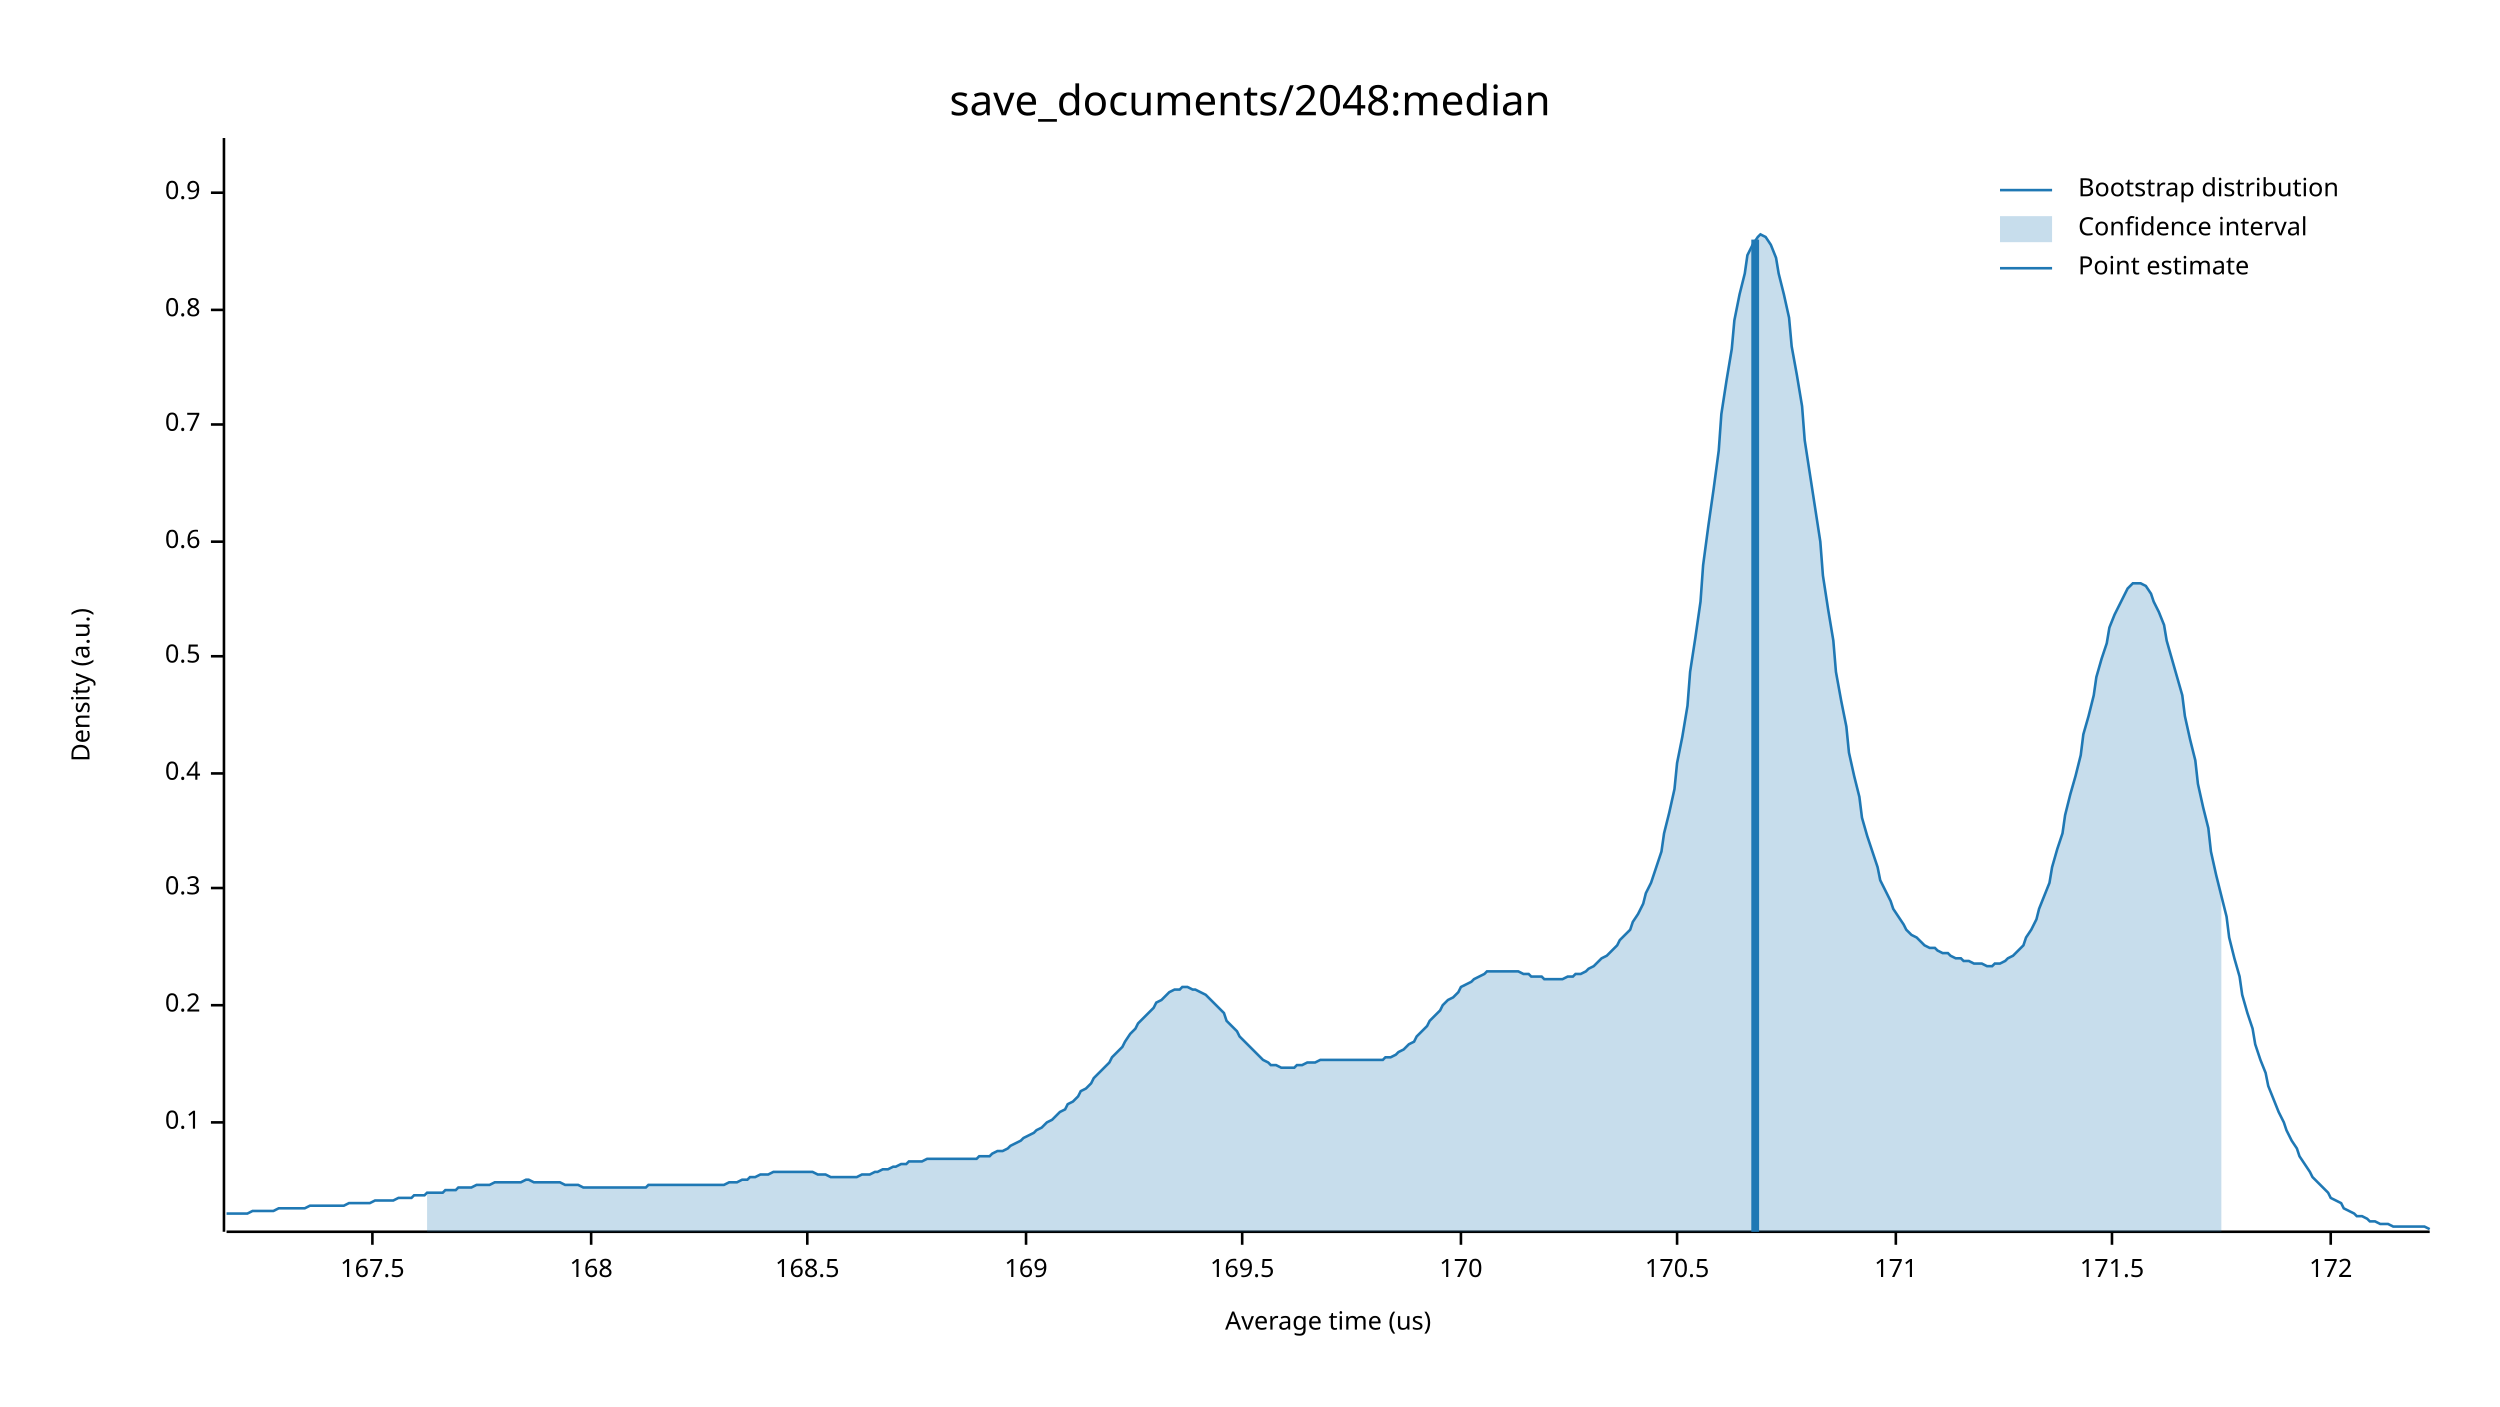
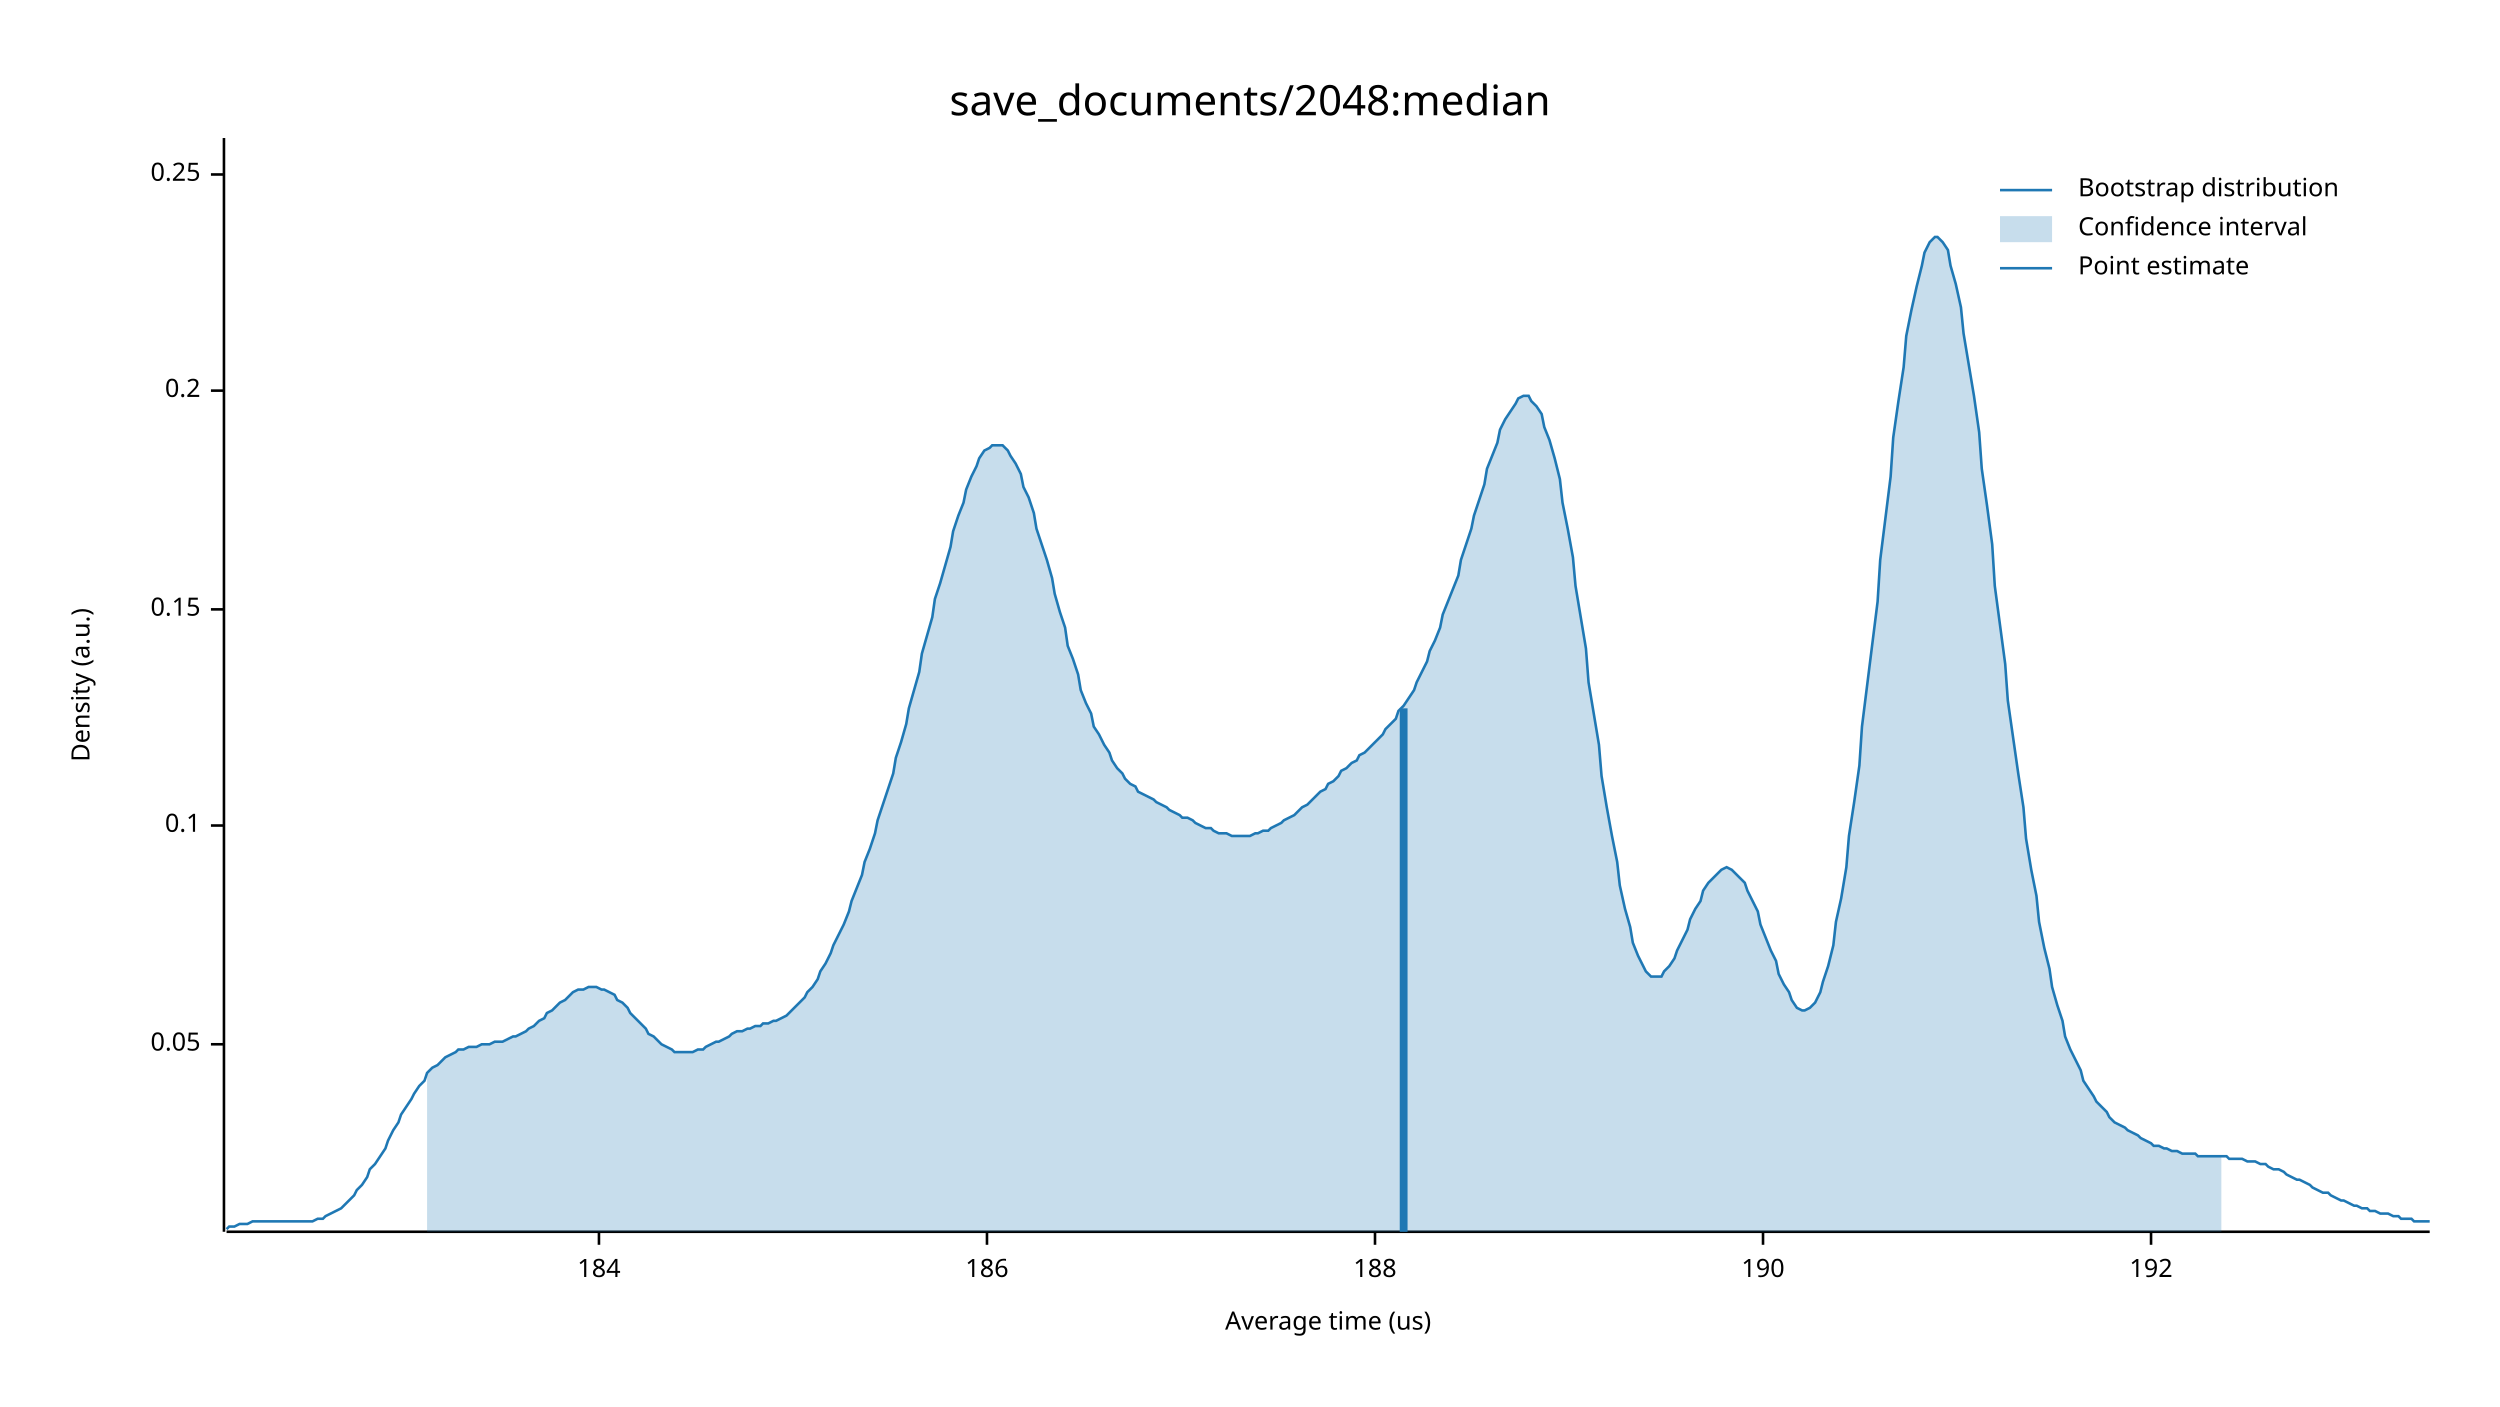
<svg xmlns="http://www.w3.org/2000/svg" width="960" height="540" viewBox="0 0 960 540">
  <text x="480" y="32" dy="0.76em" text-anchor="middle" font-family="sans-serif" font-size="16.129" opacity="1" fill="#000000">
save_documents/2048:median
</text>
  <text x="27" y="263" dy="0.76em" text-anchor="middle" font-family="sans-serif" font-size="9.677" opacity="1" fill="#000000" transform="rotate(270, 27, 263)">
Density (a.u.)
</text>
  <text x="510" y="513" dy="-0.5ex" text-anchor="middle" font-family="sans-serif" font-size="9.677" opacity="1" fill="#000000">
Average time (us)
</text>
  <polyline fill="none" opacity="1" stroke="#000000" stroke-width="1" points="86,53 86,473 " />
-   <text x="77" y="431" dy="0.5ex" text-anchor="end" font-family="sans-serif" font-size="9.677" opacity="1" fill="#000000">
+   <text x="77" y="401" dy="0.5ex" text-anchor="end" font-family="sans-serif" font-size="9.677" opacity="1" fill="#000000">
+ 0.05
+ </text>
+   <polyline fill="none" opacity="1" stroke="#000000" stroke-width="1" points="81,401 86,401 " />
+   <text x="77" y="317" dy="0.5ex" text-anchor="end" font-family="sans-serif" font-size="9.677" opacity="1" fill="#000000">
0.1
</text>
-   <polyline fill="none" opacity="1" stroke="#000000" stroke-width="1" points="81,431 86,431 " />
-   <text x="77" y="386" dy="0.5ex" text-anchor="end" font-family="sans-serif" font-size="9.677" opacity="1" fill="#000000">
+   <polyline fill="none" opacity="1" stroke="#000000" stroke-width="1" points="81,317 86,317 " />
+   <text x="77" y="234" dy="0.5ex" text-anchor="end" font-family="sans-serif" font-size="9.677" opacity="1" fill="#000000">
+ 0.15
+ </text>
+   <polyline fill="none" opacity="1" stroke="#000000" stroke-width="1" points="81,234 86,234 " />
+   <text x="77" y="150" dy="0.5ex" text-anchor="end" font-family="sans-serif" font-size="9.677" opacity="1" fill="#000000">
0.2
</text>
-   <polyline fill="none" opacity="1" stroke="#000000" stroke-width="1" points="81,386 86,386 " />
-   <text x="77" y="341" dy="0.5ex" text-anchor="end" font-family="sans-serif" font-size="9.677" opacity="1" fill="#000000">
- 0.3
+   <polyline fill="none" opacity="1" stroke="#000000" stroke-width="1" points="81,150 86,150 " />
+   <text x="77" y="67" dy="0.5ex" text-anchor="end" font-family="sans-serif" font-size="9.677" opacity="1" fill="#000000">
+ 0.25
</text>
-   <polyline fill="none" opacity="1" stroke="#000000" stroke-width="1" points="81,341 86,341 " />
-   <text x="77" y="297" dy="0.5ex" text-anchor="end" font-family="sans-serif" font-size="9.677" opacity="1" fill="#000000">
- 0.4
+   <polyline fill="none" opacity="1" stroke="#000000" stroke-width="1" points="81,67 86,67 " />
+   <polyline fill="none" opacity="1" stroke="#000000" stroke-width="1" points="87,473 933,473 " />
+   <text x="230" y="483" dy="0.76em" text-anchor="middle" font-family="sans-serif" font-size="9.677" opacity="1" fill="#000000">
+ 184
</text>
-   <polyline fill="none" opacity="1" stroke="#000000" stroke-width="1" points="81,297 86,297 " />
-   <text x="77" y="252" dy="0.5ex" text-anchor="end" font-family="sans-serif" font-size="9.677" opacity="1" fill="#000000">
- 0.5
+   <polyline fill="none" opacity="1" stroke="#000000" stroke-width="1" points="230,473 230,478 " />
+   <text x="379" y="483" dy="0.76em" text-anchor="middle" font-family="sans-serif" font-size="9.677" opacity="1" fill="#000000">
+ 186
</text>
-   <polyline fill="none" opacity="1" stroke="#000000" stroke-width="1" points="81,252 86,252 " />
-   <text x="77" y="208" dy="0.5ex" text-anchor="end" font-family="sans-serif" font-size="9.677" opacity="1" fill="#000000">
- 0.6
+   <polyline fill="none" opacity="1" stroke="#000000" stroke-width="1" points="379,473 379,478 " />
+   <text x="528" y="483" dy="0.76em" text-anchor="middle" font-family="sans-serif" font-size="9.677" opacity="1" fill="#000000">
+ 188
</text>
-   <polyline fill="none" opacity="1" stroke="#000000" stroke-width="1" points="81,208 86,208 " />
-   <text x="77" y="163" dy="0.5ex" text-anchor="end" font-family="sans-serif" font-size="9.677" opacity="1" fill="#000000">
- 0.7
+   <polyline fill="none" opacity="1" stroke="#000000" stroke-width="1" points="528,473 528,478 " />
+   <text x="677" y="483" dy="0.76em" text-anchor="middle" font-family="sans-serif" font-size="9.677" opacity="1" fill="#000000">
+ 190
</text>
-   <polyline fill="none" opacity="1" stroke="#000000" stroke-width="1" points="81,163 86,163 " />
-   <text x="77" y="119" dy="0.5ex" text-anchor="end" font-family="sans-serif" font-size="9.677" opacity="1" fill="#000000">
- 0.8
+   <polyline fill="none" opacity="1" stroke="#000000" stroke-width="1" points="677,473 677,478 " />
+   <text x="826" y="483" dy="0.76em" text-anchor="middle" font-family="sans-serif" font-size="9.677" opacity="1" fill="#000000">
+ 192
</text>
-   <polyline fill="none" opacity="1" stroke="#000000" stroke-width="1" points="81,119 86,119 " />
-   <text x="77" y="74" dy="0.5ex" text-anchor="end" font-family="sans-serif" font-size="9.677" opacity="1" fill="#000000">
- 0.9
- </text>
-   <polyline fill="none" opacity="1" stroke="#000000" stroke-width="1" points="81,74 86,74 " />
-   <polyline fill="none" opacity="1" stroke="#000000" stroke-width="1" points="87,473 933,473 " />
-   <text x="143" y="483" dy="0.76em" text-anchor="middle" font-family="sans-serif" font-size="9.677" opacity="1" fill="#000000">
- 167.5
- </text>
-   <polyline fill="none" opacity="1" stroke="#000000" stroke-width="1" points="143,473 143,478 " />
-   <text x="227" y="483" dy="0.76em" text-anchor="middle" font-family="sans-serif" font-size="9.677" opacity="1" fill="#000000">
- 168
- </text>
-   <polyline fill="none" opacity="1" stroke="#000000" stroke-width="1" points="227,473 227,478 " />
-   <text x="310" y="483" dy="0.76em" text-anchor="middle" font-family="sans-serif" font-size="9.677" opacity="1" fill="#000000">
- 168.5
- </text>
-   <polyline fill="none" opacity="1" stroke="#000000" stroke-width="1" points="310,473 310,478 " />
-   <text x="394" y="483" dy="0.76em" text-anchor="middle" font-family="sans-serif" font-size="9.677" opacity="1" fill="#000000">
- 169
- </text>
-   <polyline fill="none" opacity="1" stroke="#000000" stroke-width="1" points="394,473 394,478 " />
-   <text x="477" y="483" dy="0.76em" text-anchor="middle" font-family="sans-serif" font-size="9.677" opacity="1" fill="#000000">
- 169.5
- </text>
-   <polyline fill="none" opacity="1" stroke="#000000" stroke-width="1" points="477,473 477,478 " />
-   <text x="561" y="483" dy="0.76em" text-anchor="middle" font-family="sans-serif" font-size="9.677" opacity="1" fill="#000000">
- 170
- </text>
-   <polyline fill="none" opacity="1" stroke="#000000" stroke-width="1" points="561,473 561,478 " />
-   <text x="644" y="483" dy="0.76em" text-anchor="middle" font-family="sans-serif" font-size="9.677" opacity="1" fill="#000000">
- 170.5
- </text>
-   <polyline fill="none" opacity="1" stroke="#000000" stroke-width="1" points="644,473 644,478 " />
-   <text x="728" y="483" dy="0.76em" text-anchor="middle" font-family="sans-serif" font-size="9.677" opacity="1" fill="#000000">
- 171
- </text>
-   <polyline fill="none" opacity="1" stroke="#000000" stroke-width="1" points="728,473 728,478 " />
-   <text x="811" y="483" dy="0.76em" text-anchor="middle" font-family="sans-serif" font-size="9.677" opacity="1" fill="#000000">
- 171.5
- </text>
-   <polyline fill="none" opacity="1" stroke="#000000" stroke-width="1" points="811,473 811,478 " />
-   <text x="895" y="483" dy="0.76em" text-anchor="middle" font-family="sans-serif" font-size="9.677" opacity="1" fill="#000000">
- 172
- </text>
-   <polyline fill="none" opacity="1" stroke="#000000" stroke-width="1" points="895,473 895,478 " />
-   <polyline fill="none" opacity="1" stroke="#1F78B4" stroke-width="1" points="87,466 88,466 90,466 92,466 93,466 95,466 97,465 98,465 100,465 102,465 103,465 105,465 107,464 109,464 110,464 112,464 114,464 115,464 117,464 119,463 120,463 122,463 124,463 125,463 127,463 129,463 131,463 132,463 134,462 136,462 137,462 139,462 141,462 142,462 144,461 146,461 148,461 149,461 151,461 153,460 154,460 156,460 158,460 159,459 161,459 163,459 164,458 166,458 168,458 170,458 171,457 173,457 175,457 176,456 178,456 180,456 181,456 183,455 185,455 187,455 188,455 190,454 192,454 193,454 195,454 197,454 198,454 200,454 202,453 203,453 205,454 207,454 209,454 210,454 212,454 214,454 215,454 217,455 219,455 220,455 222,455 224,456 226,456 227,456 229,456 231,456 232,456 234,456 236,456 237,456 239,456 241,456 242,456 244,456 246,456 248,456 249,455 251,455 253,455 254,455 256,455 258,455 259,455 261,455 263,455 265,455 266,455 268,455 270,455 271,455 273,455 275,455 276,455 278,455 280,454 281,454 283,454 285,453 287,453 288,452 290,452 292,451 293,451 295,451 297,450 298,450 300,450 302,450 304,450 305,450 307,450 309,450 310,450 312,450 314,451 315,451 317,451 319,452 320,452 322,452 324,452 326,452 327,452 329,452 331,451 332,451 334,451 336,450 337,450 339,449 341,449 343,448 344,448 346,447 348,447 349,446 351,446 353,446 354,446 356,445 358,445 359,445 361,445 363,445 365,445 366,445 368,445 370,445 371,445 373,445 375,445 376,444 378,444 380,444 381,443 383,442 385,442 387,441 388,440 390,439 392,438 393,437 395,436 397,435 398,434 400,433 402,431 404,430 405,429 407,427 409,426 410,424 412,423 414,421 415,419 417,418 419,416 420,414 422,412 424,410 426,408 427,406 429,404 431,402 432,400 434,397 436,395 437,393 439,391 441,389 443,387 444,385 446,384 448,382 449,381 451,380 453,380 454,379 456,379 458,380 459,380 461,381 463,382 465,384 466,385 468,387 470,389 471,392 473,394 475,396 476,398 478,400 480,402 482,404 483,405 485,407 487,408 488,409 490,409 492,410 493,410 495,410 497,410 498,409 500,409 502,408 504,408 505,408 507,407 509,407 510,407 512,407 514,407 515,407 517,407 519,407 521,407 522,407 524,407 526,407 527,407 529,407 531,407 532,406 534,406 536,405 537,404 539,403 541,401 543,400 544,398 546,396 548,394 549,392 551,390 553,388 554,386 556,384 558,383 560,381 561,379 563,378 565,377 566,376 568,375 570,374 571,373 573,373 575,373 576,373 578,373 580,373 582,373 583,373 585,374 587,374 588,375 590,375 592,375 593,376 595,376 597,376 599,376 600,376 602,375 604,375 605,374 607,374 609,373 610,372 612,371 614,369 615,368 617,367 619,365 621,363 622,361 624,359 626,357 627,354 629,351 631,347 632,343 634,339 636,333 638,327 639,320 641,312 643,303 644,293 646,283 648,271 649,258 651,245 653,231 654,217 656,202 658,188 660,173 661,159 663,146 665,134 666,123 668,113 670,105 671,98 673,94 675,91 676,90 678,91 680,94 682,99 683,105 685,113 687,122 688,133 690,144 692,156 693,169 695,182 697,195 699,208 700,221 702,234 704,246 705,258 707,269 709,279 710,289 712,298 714,306 715,314 717,321 719,327 721,333 722,338 724,342 726,346 727,349 729,352 731,355 732,357 734,359 736,360 738,362 739,363 741,364 743,364 744,365 746,366 748,366 749,367 751,368 753,368 754,369 756,369 758,370 760,370 761,370 763,371 765,371 766,370 768,370 770,369 771,368 773,367 775,365 777,363 778,360 780,357 782,353 783,349 785,344 787,339 788,333 790,326 792,320 793,313 795,305 797,298 799,290 800,282 802,275 804,267 805,260 807,253 809,247 810,241 812,236 814,232 816,228 817,226 819,224 821,224 822,224 824,225 826,228 827,231 829,235 831,240 832,246 834,253 836,260 838,267 839,275 841,284 843,292 844,301 846,310 848,318 849,327 851,336 853,344 855,352 856,360 858,368 860,375 861,382 863,389 865,395 866,401 868,407 870,412 871,417 873,422 875,427 877,431 878,434 880,438 882,441 883,444 885,447 887,450 888,452 890,454 892,456 894,458 895,460 897,461 899,462 900,464 902,465 904,466 905,467 907,467 909,468 910,469 912,469 914,470 916,470 917,470 919,471 921,471 922,471 924,471 926,471 927,471 929,471 931,471 933,472 " />
-   <polygon opacity="0.25" fill="#1F78B4" points="164,458 166,458 168,458 170,458 171,457 173,457 175,457 176,456 178,456 180,456 181,456 183,455 185,455 187,455 188,455 190,454 192,454 193,454 195,454 197,454 198,454 200,454 202,453 203,453 205,454 207,454 209,454 210,454 212,454 214,454 215,454 217,455 219,455 220,455 222,455 224,456 226,456 227,456 229,456 231,456 232,456 234,456 236,456 237,456 239,456 241,456 242,456 244,456 246,456 248,456 249,455 251,455 253,455 254,455 256,455 258,455 259,455 261,455 263,455 265,455 266,455 268,455 270,455 271,455 273,455 275,455 276,455 278,455 280,454 281,454 283,454 285,453 287,453 288,452 290,452 292,451 293,451 295,451 297,450 298,450 300,450 302,450 304,450 305,450 307,450 309,450 310,450 312,450 314,451 315,451 317,451 319,452 320,452 322,452 324,452 326,452 327,452 329,452 331,451 332,451 334,451 336,450 337,450 339,449 341,449 343,448 344,448 346,447 348,447 349,446 351,446 353,446 354,446 356,445 358,445 359,445 361,445 363,445 365,445 366,445 368,445 370,445 371,445 373,445 375,445 376,444 378,444 380,444 381,443 383,442 385,442 387,441 388,440 390,439 392,438 393,437 395,436 397,435 398,434 400,433 402,431 404,430 405,429 407,427 409,426 410,424 412,423 414,421 415,419 417,418 419,416 420,414 422,412 424,410 426,408 427,406 429,404 431,402 432,400 434,397 436,395 437,393 439,391 441,389 443,387 444,385 446,384 448,382 449,381 451,380 453,380 454,379 456,379 458,380 459,380 461,381 463,382 465,384 466,385 468,387 470,389 471,392 473,394 475,396 476,398 478,400 480,402 482,404 483,405 485,407 487,408 488,409 490,409 492,410 493,410 495,410 497,410 498,409 500,409 502,408 504,408 505,408 507,407 509,407 510,407 512,407 514,407 515,407 517,407 519,407 521,407 522,407 524,407 526,407 527,407 529,407 531,407 532,406 534,406 536,405 537,404 539,403 541,401 543,400 544,398 546,396 548,394 549,392 551,390 553,388 554,386 556,384 558,383 560,381 561,379 563,378 565,377 566,376 568,375 570,374 571,373 573,373 575,373 576,373 578,373 580,373 582,373 583,373 585,374 587,374 588,375 590,375 592,375 593,376 595,376 597,376 599,376 600,376 602,375 604,375 605,374 607,374 609,373 610,372 612,371 614,369 615,368 617,367 619,365 621,363 622,361 624,359 626,357 627,354 629,351 631,347 632,343 634,339 636,333 638,327 639,320 641,312 643,303 644,293 646,283 648,271 649,258 651,245 653,231 654,217 656,202 658,188 660,173 661,159 663,146 665,134 666,123 668,113 670,105 671,98 673,94 675,91 676,90 678,91 680,94 682,99 683,105 685,113 687,122 688,133 690,144 692,156 693,169 695,182 697,195 699,208 700,221 702,234 704,246 705,258 707,269 709,279 710,289 712,298 714,306 715,314 717,321 719,327 721,333 722,338 724,342 726,346 727,349 729,352 731,355 732,357 734,359 736,360 738,362 739,363 741,364 743,364 744,365 746,366 748,366 749,367 751,368 753,368 754,369 756,369 758,370 760,370 761,370 763,371 765,371 766,370 768,370 770,369 771,368 773,367 775,365 777,363 778,360 780,357 782,353 783,349 785,344 787,339 788,333 790,326 792,320 793,313 795,305 797,298 799,290 800,282 802,275 804,267 805,260 807,253 809,247 810,241 812,236 814,232 816,228 817,226 819,224 821,224 822,224 824,225 826,228 827,231 829,235 831,240 832,246 834,253 836,260 838,267 839,275 841,284 843,292 844,301 846,310 848,318 849,327 851,336 853,344 853,473 164,473 " />
-   <polyline fill="none" opacity="1" stroke="#1F78B4" stroke-width="3" points="674,473 674,92 " />
+   <polyline fill="none" opacity="1" stroke="#000000" stroke-width="1" points="826,473 826,478 " />
+   <polyline fill="none" opacity="1" stroke="#1F78B4" stroke-width="1" points="87,472 88,471 90,471 92,470 93,470 95,470 97,469 98,469 100,469 102,469 103,469 105,469 107,469 109,469 110,469 112,469 114,469 115,469 117,469 119,469 120,469 122,468 124,468 125,467 127,466 129,465 131,464 132,463 134,461 136,459 137,457 139,455 141,452 142,449 144,447 146,444 148,441 149,438 151,434 153,431 154,428 156,425 158,422 159,420 161,417 163,415 164,412 166,410 168,409 170,407 171,406 173,405 175,404 176,403 178,403 180,402 181,402 183,402 185,401 187,401 188,401 190,400 192,400 193,400 195,399 197,398 198,398 200,397 202,396 203,395 205,394 207,392 209,391 210,389 212,388 214,386 215,385 217,384 219,382 220,381 222,380 224,380 226,379 227,379 229,379 231,380 232,380 234,381 236,382 237,384 239,385 241,387 242,389 244,391 246,393 248,395 249,397 251,398 253,400 254,401 256,402 258,403 259,404 261,404 263,404 265,404 266,404 268,403 270,403 271,402 273,401 275,400 276,400 278,399 280,398 281,397 283,396 285,396 287,395 288,395 290,394 292,394 293,393 295,393 297,392 298,392 300,391 302,390 304,388 305,387 307,385 309,383 310,381 312,379 314,376 315,373 317,370 319,366 320,363 322,359 324,355 326,350 327,346 329,341 331,336 332,331 334,326 336,320 337,315 339,309 341,303 343,297 344,291 346,285 348,278 349,272 351,265 353,258 354,251 356,244 358,237 359,230 361,224 363,217 365,210 366,204 368,198 370,193 371,188 373,183 375,179 376,176 378,173 380,172 381,171 383,171 385,171 387,173 388,175 390,178 392,182 393,187 395,191 397,197 398,203 400,209 402,215 404,222 405,228 407,235 409,241 410,248 412,253 414,259 415,265 417,270 419,274 420,279 422,282 424,286 426,289 427,292 429,295 431,297 432,299 434,301 436,302 437,304 439,305 441,306 443,307 444,308 446,309 448,310 449,311 451,312 453,313 454,314 456,314 458,315 459,316 461,317 463,318 465,318 466,319 468,320 470,320 471,320 473,321 475,321 476,321 478,321 480,321 482,320 483,320 485,319 487,319 488,318 490,317 492,316 493,315 495,314 497,313 498,312 500,310 502,309 504,307 505,306 507,304 509,303 510,301 512,300 514,298 515,296 517,295 519,293 521,292 522,290 524,289 526,287 527,286 529,284 531,282 532,280 534,278 536,276 537,273 539,271 541,268 543,265 544,262 546,258 548,254 549,250 551,246 553,241 554,236 556,231 558,226 560,221 561,215 563,209 565,203 566,198 568,192 570,186 571,180 573,175 575,170 576,165 578,161 580,158 582,155 583,153 585,152 587,152 588,154 590,156 592,159 593,164 595,169 597,176 599,184 600,193 602,203 604,214 605,225 607,237 609,249 610,262 612,274 614,286 615,298 617,310 619,321 621,331 622,340 624,349 626,356 627,362 629,367 631,371 632,373 634,375 636,375 638,375 639,373 641,371 643,368 644,365 646,361 648,357 649,353 651,349 653,346 654,342 656,339 658,337 660,335 661,334 663,333 665,334 666,335 668,337 670,339 671,342 673,346 675,350 676,355 678,360 680,365 682,369 683,374 685,378 687,381 688,384 690,387 692,388 693,388 695,387 697,385 699,381 700,377 702,371 704,363 705,354 707,345 709,333 710,321 712,308 714,294 715,279 717,263 719,247 721,231 722,215 724,199 726,183 727,168 729,154 731,141 732,129 734,119 736,110 738,102 739,97 741,93 743,91 744,91 746,93 748,96 749,102 751,109 753,118 754,128 756,140 758,152 760,166 761,180 763,194 765,209 766,225 768,240 770,255 771,269 773,283 775,297 777,310 778,322 780,334 782,344 783,354 785,364 787,372 788,379 790,386 792,392 793,398 795,403 797,407 799,411 800,415 802,418 804,421 805,423 807,425 809,427 810,429 812,431 814,432 816,433 817,434 819,435 821,436 822,437 824,438 826,439 827,440 829,440 831,441 832,441 834,442 836,442 838,443 839,443 841,443 843,443 844,444 846,444 848,444 849,444 851,444 853,444 855,444 856,445 858,445 860,445 861,445 863,446 865,446 866,446 868,447 870,447 871,448 873,449 875,449 877,450 878,451 880,452 882,453 883,453 885,454 887,455 888,456 890,457 892,458 894,458 895,459 897,460 899,461 900,461 902,462 904,463 905,463 907,464 909,464 910,465 912,465 914,466 916,466 917,466 919,467 921,467 922,468 924,468 926,468 927,469 929,469 931,469 933,469 " />
+   <polygon opacity="0.25" fill="#1F78B4" points="164,412 166,410 168,409 170,407 171,406 173,405 175,404 176,403 178,403 180,402 181,402 183,402 185,401 187,401 188,401 190,400 192,400 193,400 195,399 197,398 198,398 200,397 202,396 203,395 205,394 207,392 209,391 210,389 212,388 214,386 215,385 217,384 219,382 220,381 222,380 224,380 226,379 227,379 229,379 231,380 232,380 234,381 236,382 237,384 239,385 241,387 242,389 244,391 246,393 248,395 249,397 251,398 253,400 254,401 256,402 258,403 259,404 261,404 263,404 265,404 266,404 268,403 270,403 271,402 273,401 275,400 276,400 278,399 280,398 281,397 283,396 285,396 287,395 288,395 290,394 292,394 293,393 295,393 297,392 298,392 300,391 302,390 304,388 305,387 307,385 309,383 310,381 312,379 314,376 315,373 317,370 319,366 320,363 322,359 324,355 326,350 327,346 329,341 331,336 332,331 334,326 336,320 337,315 339,309 341,303 343,297 344,291 346,285 348,278 349,272 351,265 353,258 354,251 356,244 358,237 359,230 361,224 363,217 365,210 366,204 368,198 370,193 371,188 373,183 375,179 376,176 378,173 380,172 381,171 383,171 385,171 387,173 388,175 390,178 392,182 393,187 395,191 397,197 398,203 400,209 402,215 404,222 405,228 407,235 409,241 410,248 412,253 414,259 415,265 417,270 419,274 420,279 422,282 424,286 426,289 427,292 429,295 431,297 432,299 434,301 436,302 437,304 439,305 441,306 443,307 444,308 446,309 448,310 449,311 451,312 453,313 454,314 456,314 458,315 459,316 461,317 463,318 465,318 466,319 468,320 470,320 471,320 473,321 475,321 476,321 478,321 480,321 482,320 483,320 485,319 487,319 488,318 490,317 492,316 493,315 495,314 497,313 498,312 500,310 502,309 504,307 505,306 507,304 509,303 510,301 512,300 514,298 515,296 517,295 519,293 521,292 522,290 524,289 526,287 527,286 529,284 531,282 532,280 534,278 536,276 537,273 539,271 541,268 543,265 544,262 546,258 548,254 549,250 551,246 553,241 554,236 556,231 558,226 560,221 561,215 563,209 565,203 566,198 568,192 570,186 571,180 573,175 575,170 576,165 578,161 580,158 582,155 583,153 585,152 587,152 588,154 590,156 592,159 593,164 595,169 597,176 599,184 600,193 602,203 604,214 605,225 607,237 609,249 610,262 612,274 614,286 615,298 617,310 619,321 621,331 622,340 624,349 626,356 627,362 629,367 631,371 632,373 634,375 636,375 638,375 639,373 641,371 643,368 644,365 646,361 648,357 649,353 651,349 653,346 654,342 656,339 658,337 660,335 661,334 663,333 665,334 666,335 668,337 670,339 671,342 673,346 675,350 676,355 678,360 680,365 682,369 683,374 685,378 687,381 688,384 690,387 692,388 693,388 695,387 697,385 699,381 700,377 702,371 704,363 705,354 707,345 709,333 710,321 712,308 714,294 715,279 717,263 719,247 721,231 722,215 724,199 726,183 727,168 729,154 731,141 732,129 734,119 736,110 738,102 739,97 741,93 743,91 744,91 746,93 748,96 749,102 751,109 753,118 754,128 756,140 758,152 760,166 761,180 763,194 765,209 766,225 768,240 770,255 771,269 773,283 775,297 777,310 778,322 780,334 782,344 783,354 785,364 787,372 788,379 790,386 792,392 793,398 795,403 797,407 799,411 800,415 802,418 804,421 805,423 807,425 809,427 810,429 812,431 814,432 816,433 817,434 819,435 821,436 822,437 824,438 826,439 827,440 829,440 831,441 832,441 834,442 836,442 838,443 839,443 841,443 843,443 844,444 846,444 848,444 849,444 851,444 853,444 853,473 164,473 " />
+   <polyline fill="none" opacity="1" stroke="#1F78B4" stroke-width="3" points="539,473 539,272 " />
  <text x="798" y="68" dy="0.76em" text-anchor="start" font-family="sans-serif" font-size="9.677" opacity="1" fill="#000000">
Bootstrap distribution
</text>
  <text x="798" y="83" dy="0.76em" text-anchor="start" font-family="sans-serif" font-size="9.677" opacity="1" fill="#000000">
Confidence interval
</text>
  <text x="798" y="98" dy="0.76em" text-anchor="start" font-family="sans-serif" font-size="9.677" opacity="1" fill="#000000">
Point estimate
</text>
  <polyline fill="none" opacity="1" stroke="#1F78B4" stroke-width="1" points="768,73 788,73 " />
  <rect x="768" y="83" width="20" height="10" opacity="0.25" fill="#1F78B4" stroke="none" />
  <polyline fill="none" opacity="1" stroke="#1F78B4" stroke-width="1" points="768,103 788,103 " />
</svg>
